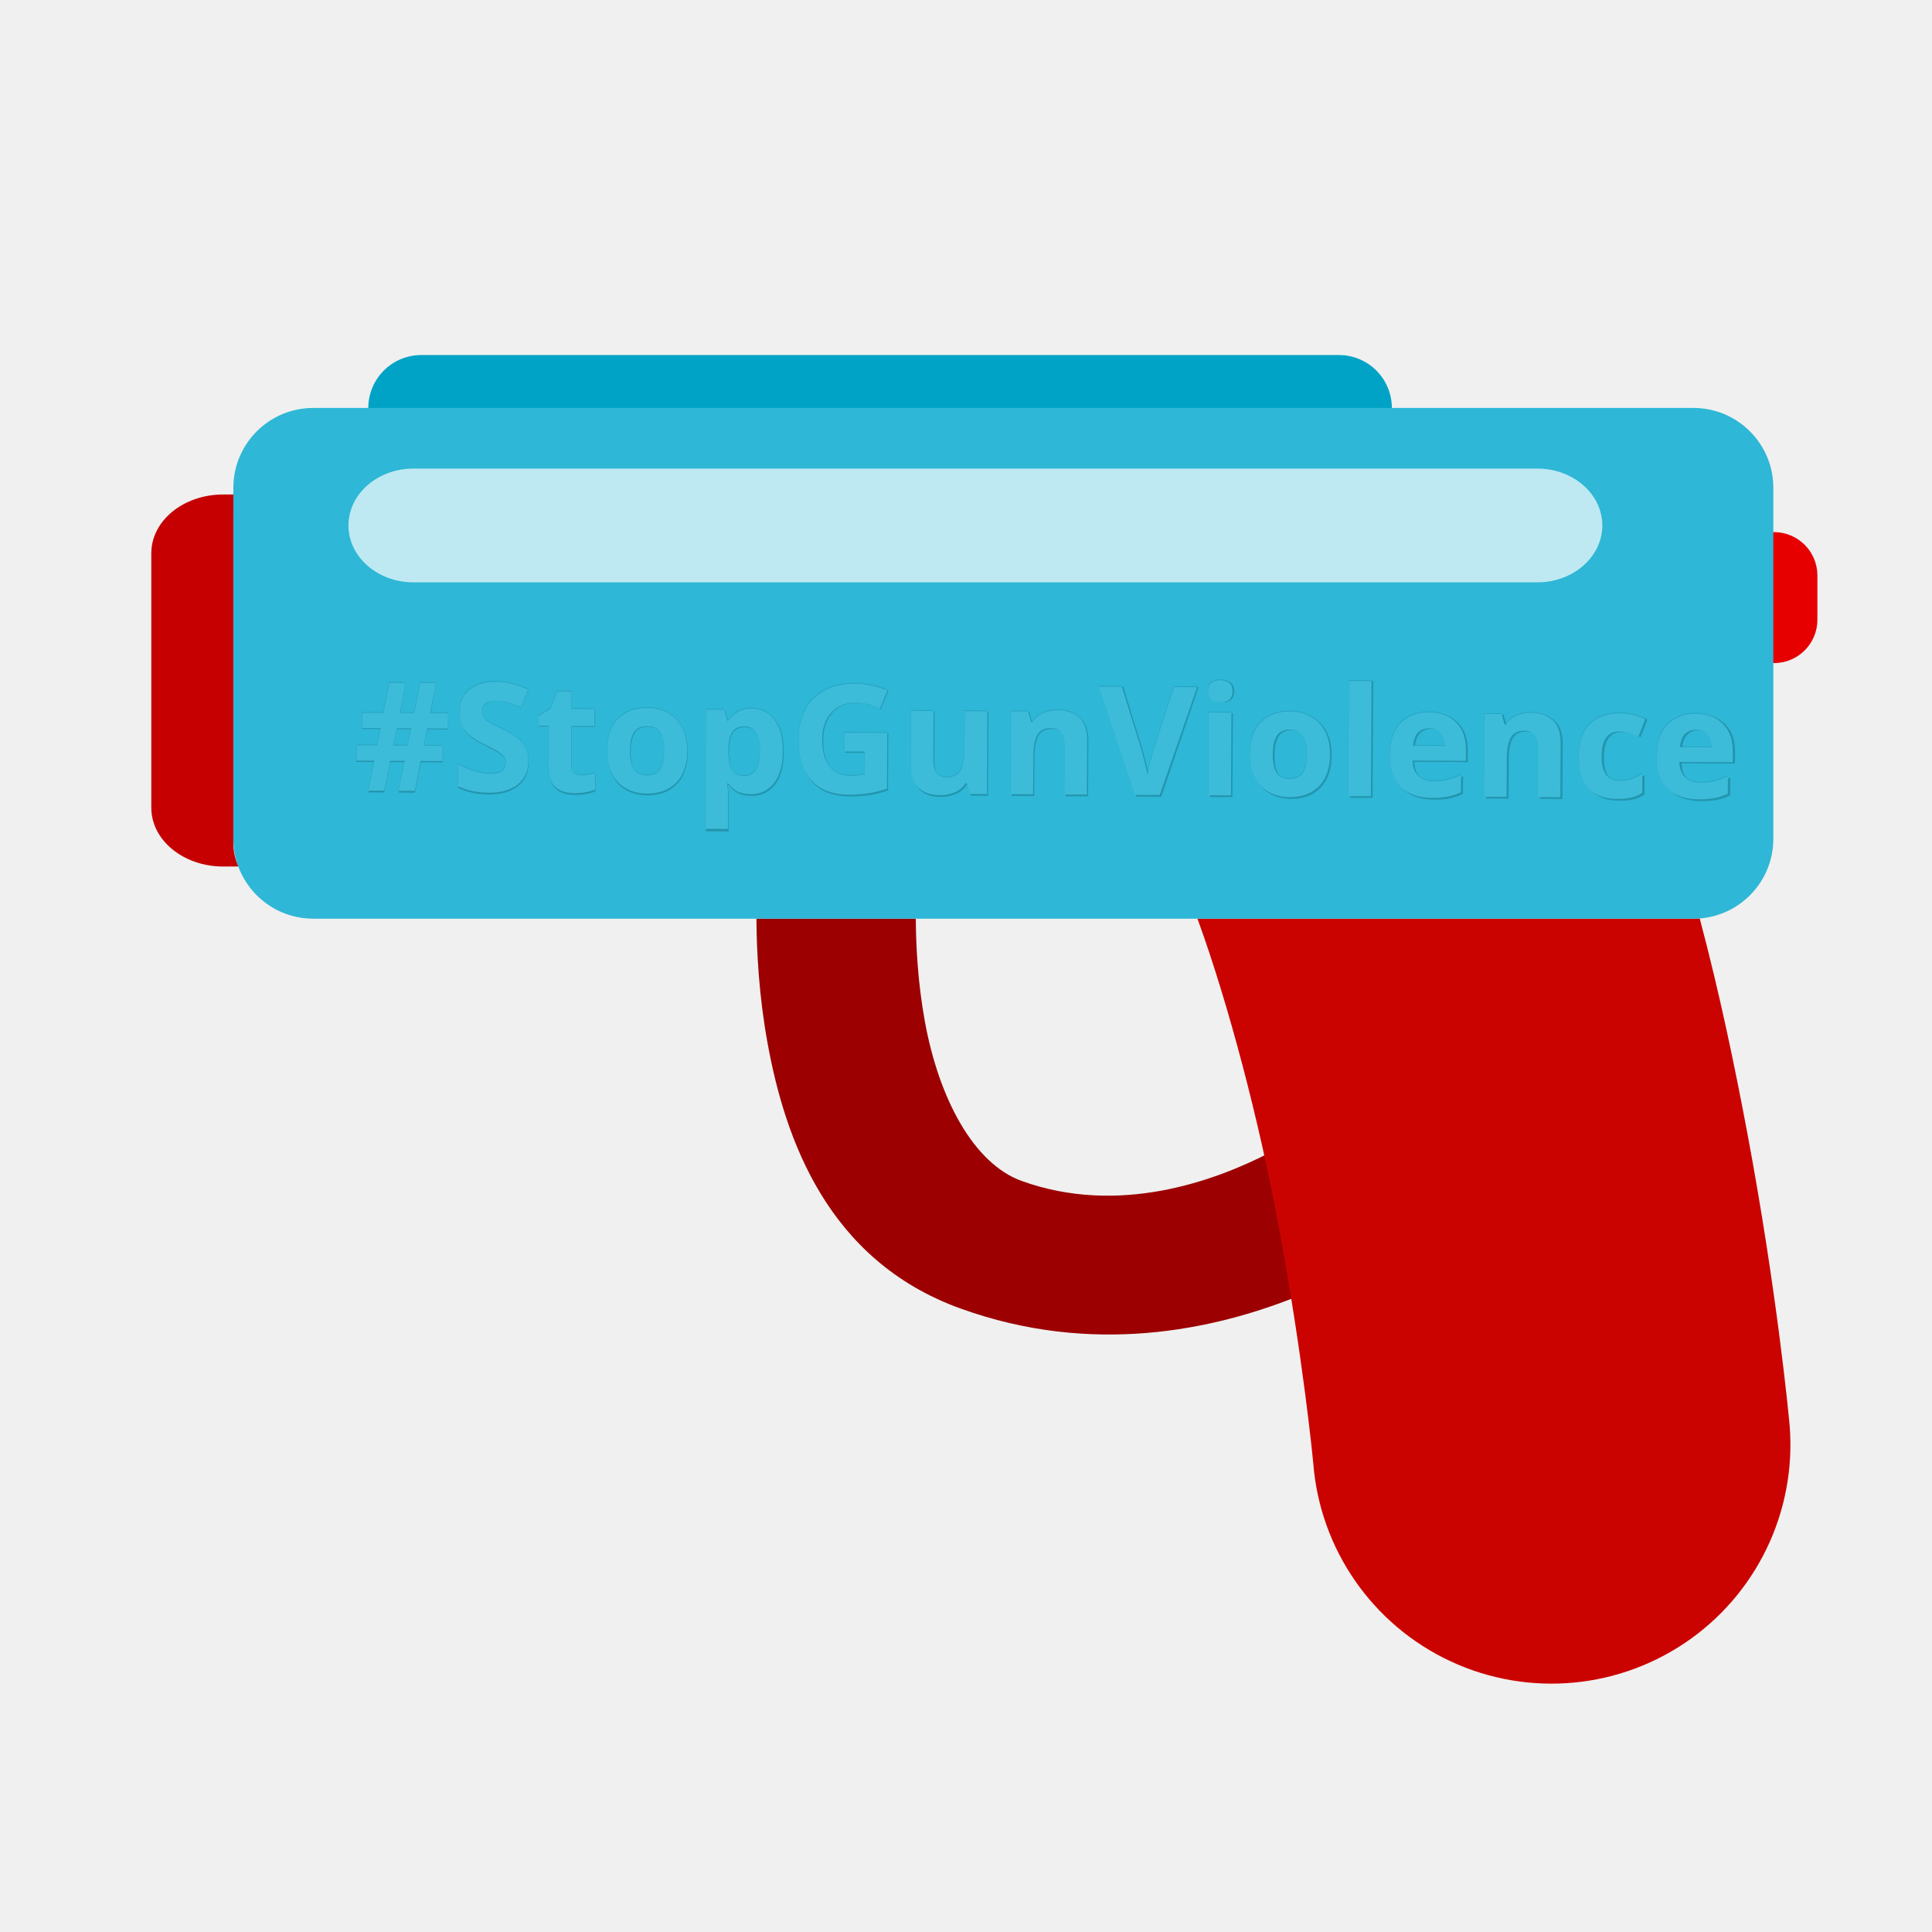
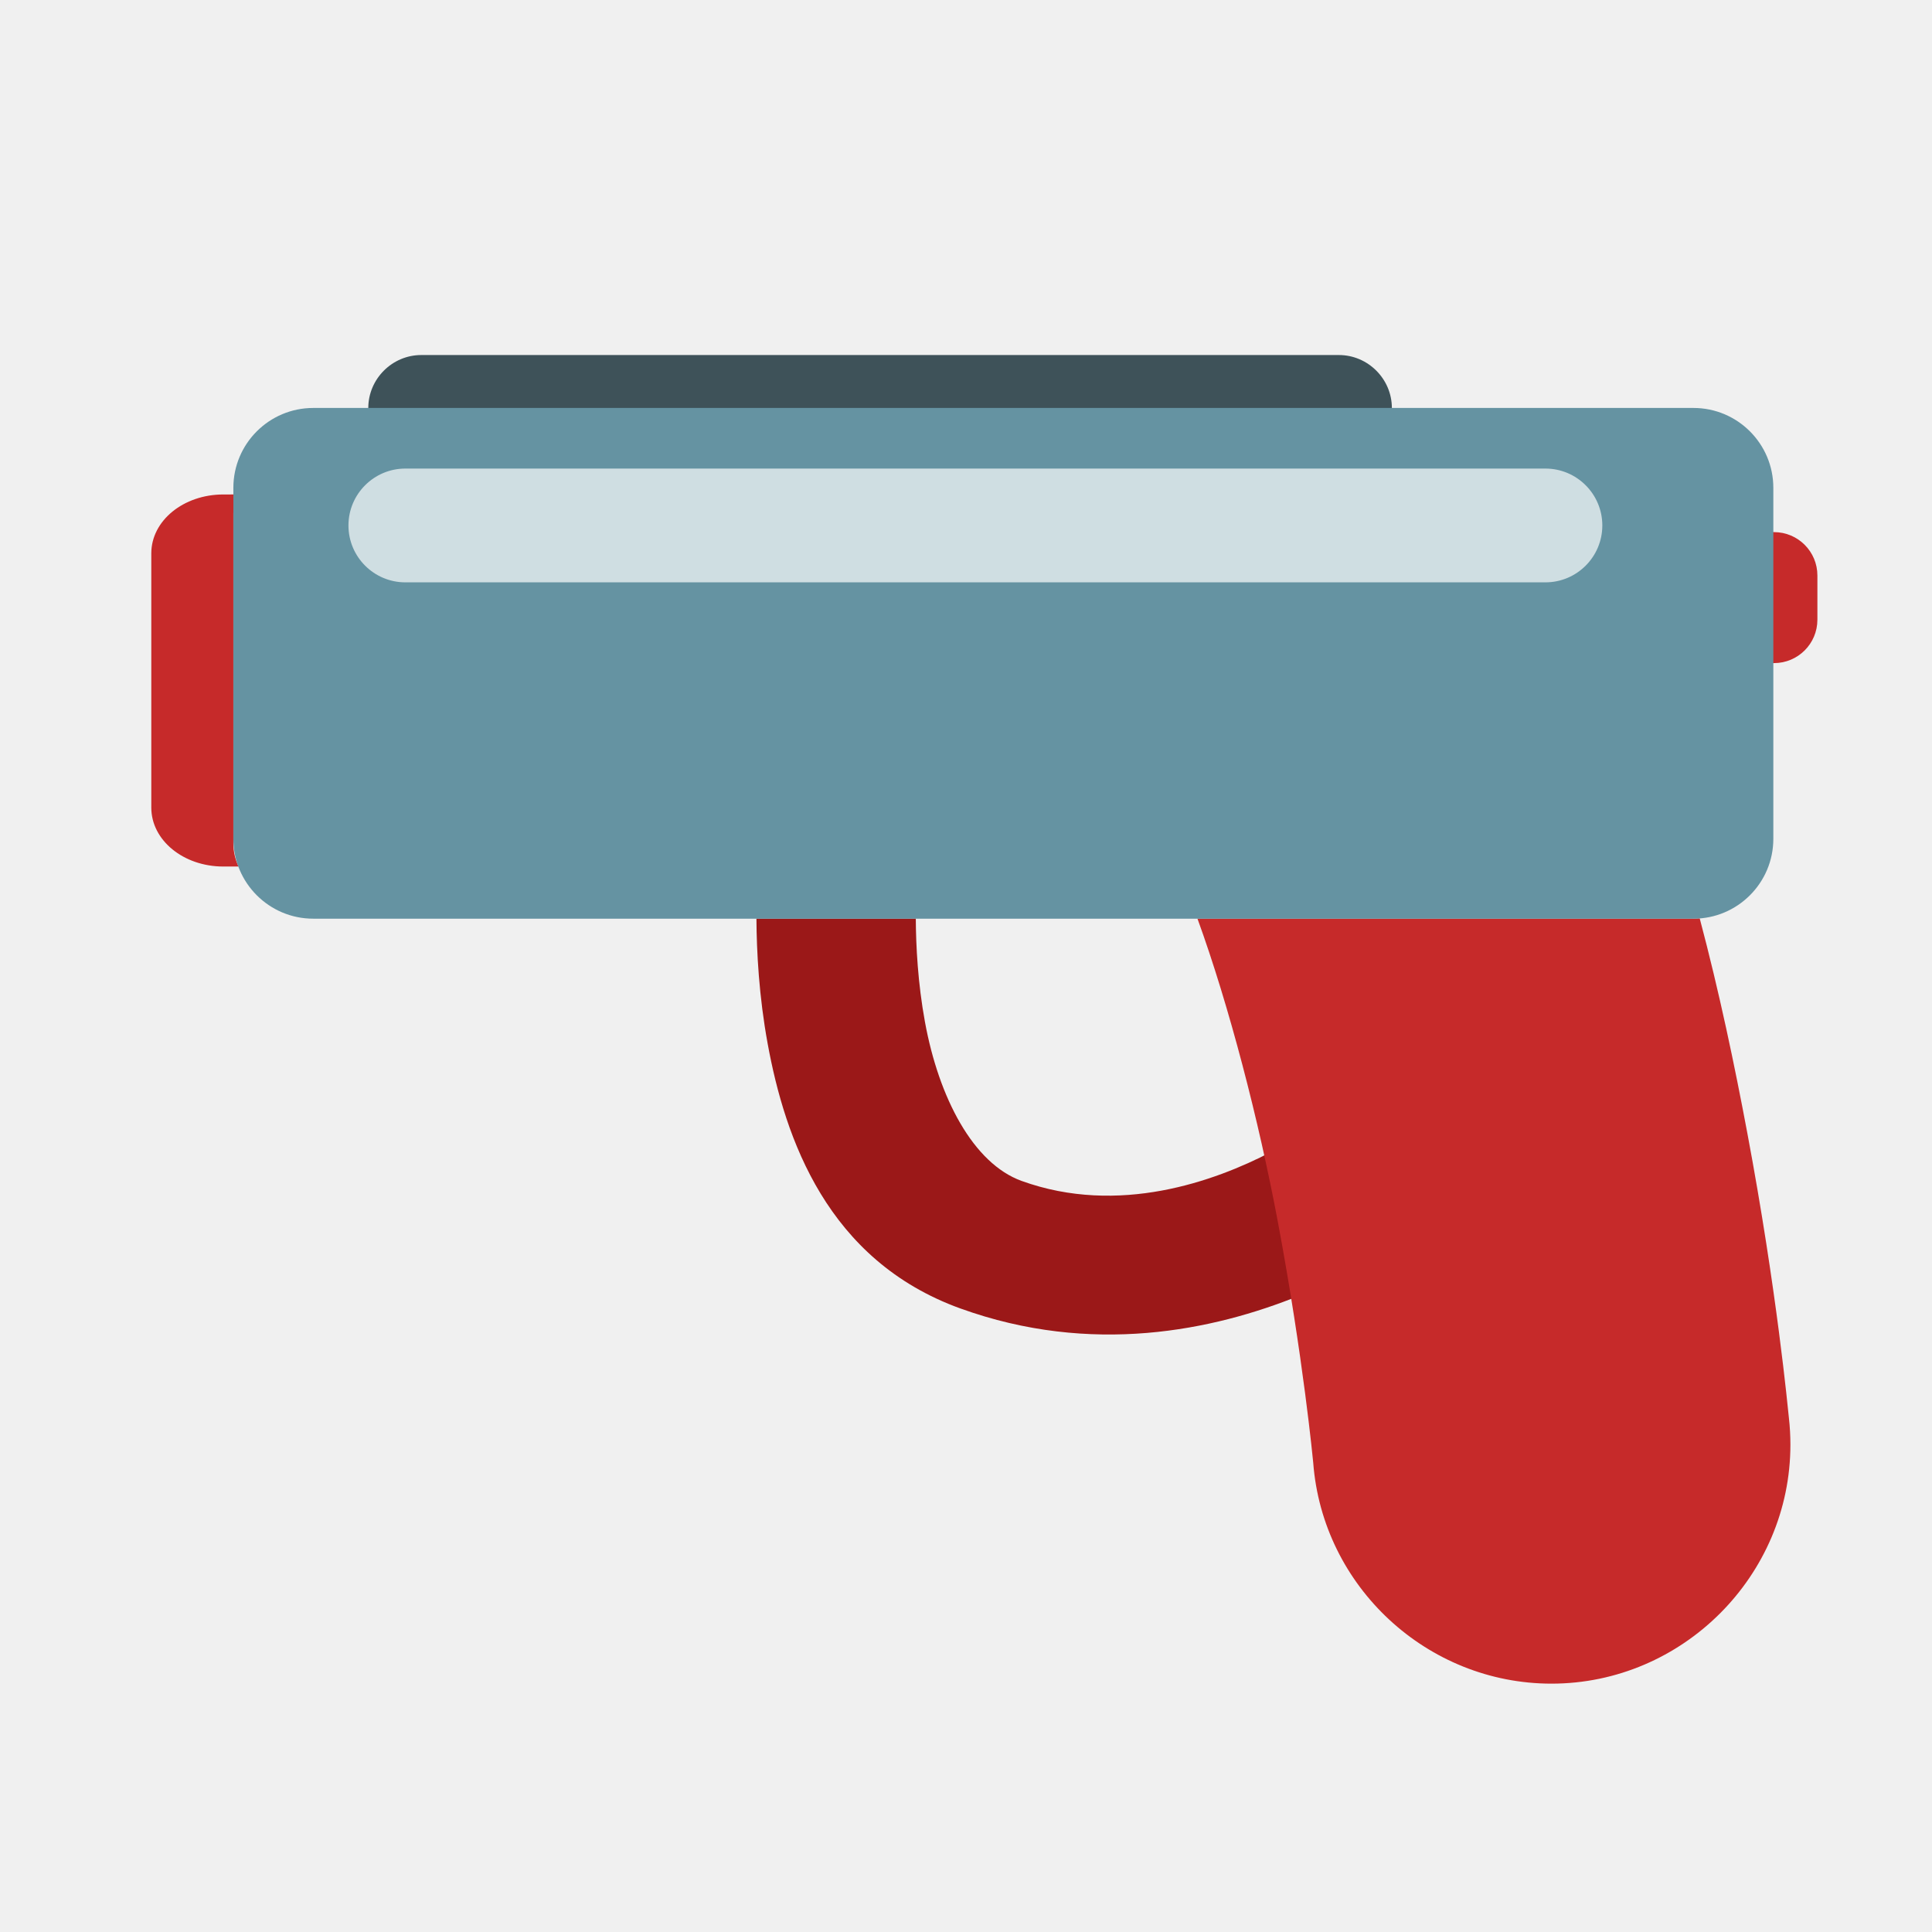
- <svg xmlns="http://www.w3.org/2000/svg" width="128" height="128">
-   <rect width="6.78" height="8.678" x="113.627" y="35.254" rx="2.873" fill="#e70000" paint-order="stroke fill markers" />
-   <path d="M27.915 23.522A3.509 3.509 0 0 0 24.4 27.04v3.493h67.815V27.04a3.509 3.509 0 0 0-3.516-3.518z" style="font-variant-east_asian:normal" fill="#00a3c6" paint-order="stroke fill markers" />
-   <path style="line-height:normal;font-variant-ligatures:normal;font-variant-position:normal;font-variant-caps:normal;font-variant-numeric:normal;font-variant-alternates:normal;font-feature-settings:normal;text-indent:0;text-align:start;text-decoration-line:none;text-decoration-style:solid;text-decoration-color:#000;text-transform:none;text-orientation:mixed;shape-padding:0;isolation:auto;mix-blend-mode:normal" d="M50.116 60.864c.012 2.177.167 5.134.742 8.275 1.152 6.296 3.952 14.364 12.769 17.55 8.704 3.145 16.748 1.462 22.457-.848a152.367 152.367 0 0 0-1.434-7.6c-.134-.618-.306-1.275-.455-1.91-3.695 1.92-10.063 4.238-16.512 1.908-3.205-1.158-5.482-5.504-6.403-10.536-.472-2.574-.596-5.03-.606-6.84z" color="#000" font-weight="400" font-family="sans-serif" white-space="normal" overflow="visible" fill="#9c0000" stroke-width="27.944" stroke-linecap="round" stroke-linejoin="round" />
-   <path style="font-variant-east_asian:normal" d="M14.797 32.76c-2.644 0-4.773 1.738-4.773 3.9v16.847c0 2.162 2.129 3.903 4.773 3.903h1.007a3.634 3.634 0 0 1-.344-1.503V34.028c0-.445.105-.866.256-1.269z" fill="#c60000" paint-order="stroke fill markers" />
-   <path style="line-height:normal;font-variant-ligatures:normal;font-variant-position:normal;font-variant-caps:normal;font-variant-numeric:normal;font-variant-alternates:normal;font-feature-settings:normal;text-indent:0;text-align:start;text-decoration-line:none;text-decoration-style:solid;text-decoration-color:#000;text-transform:none;text-orientation:mixed;shape-padding:0;isolation:auto;mix-blend-mode:normal" d="M112.61 60.843c-.137.01-.274.02-.414.02H79.335c2.109 5.797 4.076 13.43 5.315 20.028 1.698 9.042 2.354 16.013 2.354 16.013a15.83 15.83 0 1 0 31.517-2.95s-.784-8.384-2.76-18.905c-.832-4.43-1.838-9.26-3.151-14.206z" color="#000" font-weight="400" font-family="sans-serif" white-space="normal" overflow="visible" fill="#cb0300" stroke-width="30" stroke-linecap="round" stroke-linejoin="round" />
-   <rect rx="5.292" y="27.028" x="15.461" height="33.837" width="102.027" style="font-variant-east_asian:normal" fill="#2eb7d6" paint-order="stroke fill markers" />
-   <g opacity=".846" font-weight="400" font-family="sans-serif" letter-spacing="0" word-spacing="0">
-     <text style="line-height:1.25;font-variant-east_asian:normal" x="23.386" y="44.736" font-size="10.032" fill="#24a2c0" paint-order="stroke fill markers" transform="rotate(.315 -1356.438 46.235)">
-       <tspan x="23.386" y="44.736" style="-inkscape-font-specification:'Comic Neue Bold';font-variant-east_asian:normal" font-weight="700" font-family="Comic Neue" paint-order="stroke fill markers">#StopGunViolence</tspan>
-     </text>
-     <text transform="matrix(.9926 .00546 -.00554 1.00743 .234 7.462)" style="line-height:1.25;font-variant-east_asian:normal" x="23.577" y="44.569" font-size="10.124" fill="#218fa8" paint-order="stroke fill markers">
-       <tspan x="23.577" y="44.569" style="-inkscape-font-specification:'Comic Neue Bold';font-variant-east_asian:normal" font-weight="700" font-family="Comic Neue" paint-order="stroke fill markers">#StopGunViolence</tspan>
-     </text>
-     <text y="44.787" x="23.403" style="line-height:1.25;font-variant-east_asian:normal" font-size="10.032" fill="#3ebdd9" paint-order="stroke fill markers" transform="rotate(.315 -1356.438 46.235)">
-       <tspan style="-inkscape-font-specification:'Comic Neue Bold';font-variant-east_asian:normal" y="44.787" x="23.403" font-weight="700" font-family="Comic Neue" paint-order="stroke fill markers">#StopGunViolence</tspan>
-     </text>
-   </g>
-   <rect rx="4.309" y="31.044" x="23.086" height="7.538" width="83.072" fill="#fff" fill-opacity=".691" stroke-width="27.658" stroke-linecap="round" stroke-linejoin="round" paint-order="stroke fill markers" />
+ <svg xmlns="http://www.w3.org/2000/svg" width="100%" height="100%" viewBox="0 0 128 128" version="1.1" xml:space="preserve" style="fill-rule:evenodd;clip-rule:evenodd;stroke-linejoin:round;stroke-miterlimit:2;">
+   <path d="M120.407,38.127C120.407,36.541 119.12,35.254 117.534,35.254L116.5,35.254C114.914,35.254 113.627,36.541 113.627,38.127L113.627,41.059C113.627,42.645 114.914,43.932 116.5,43.932L117.534,43.932C119.12,43.932 120.407,42.645 120.407,41.059L120.407,38.127Z" style="fill:rgb(198,42,42);" />
+   <path d="M27.915,23.522C27.913,23.522 27.911,23.522 27.909,23.522C25.984,23.522 24.4,25.106 24.4,27.031C24.4,27.034 24.4,27.037 24.4,27.04L24.4,30.533L92.215,30.533L92.215,27.04C92.215,27.037 92.215,27.034 92.215,27.031C92.215,25.106 90.631,23.522 88.706,23.522C88.704,23.522 88.701,23.522 88.699,23.522L27.915,23.522Z" style="fill:rgb(62,82,89);fill-rule:nonzero;" />
+   <path d="M50.116,60.864C50.128,63.041 50.283,65.998 50.858,69.139C52.01,75.435 54.81,83.503 63.627,86.689C72.331,89.834 80.375,88.151 86.084,85.841C85.67,83.296 85.192,80.762 84.65,78.241C84.516,77.623 84.344,76.966 84.195,76.331C80.5,78.251 74.132,80.569 67.683,78.239C64.478,77.081 62.201,72.735 61.28,67.703C60.808,65.129 60.684,62.673 60.674,60.863L50.116,60.864Z" style="fill:rgb(155,24,24);fill-rule:nonzero;" />
+   <path d="M14.797,32.76C12.153,32.76 10.024,34.498 10.024,36.66L10.024,53.507C10.024,55.669 12.153,57.41 14.797,57.41L15.804,57.41C15.583,56.939 15.466,56.427 15.46,55.907L15.46,34.028C15.46,33.583 15.565,33.162 15.716,32.759L14.797,32.76Z" style="fill:rgb(198,42,42);fill-rule:nonzero;" />
+   <path d="M112.61,60.843C112.473,60.853 112.336,60.863 112.196,60.863L79.335,60.863C81.444,66.66 83.411,74.293 84.65,80.891C86.348,89.933 87.004,96.904 87.004,96.904C87.622,105.117 94.553,111.546 102.789,111.546C111.473,111.546 118.619,104.4 118.619,95.716C118.619,95.127 118.587,94.539 118.521,93.954C118.455,93.369 117.737,85.57 115.761,75.049C114.929,70.619 113.923,65.789 112.61,60.843Z" style="fill:rgb(198,42,42);fill-rule:nonzero;" />
+   <path d="M117.488,32.32C117.488,29.399 115.117,27.028 112.196,27.028L20.753,27.028C17.832,27.028 15.461,29.399 15.461,32.32L15.461,55.573C15.461,58.494 17.832,60.865 20.753,60.865L112.196,60.865C115.117,60.865 117.488,58.494 117.488,55.573L117.488,32.32Z" style="fill:rgb(101,147,162);" />
+   <path d="M106.158,34.813C106.158,32.733 104.469,31.044 102.389,31.044L26.855,31.044C24.775,31.044 23.086,32.733 23.086,34.813C23.086,36.893 24.775,38.582 26.855,38.582L102.389,38.582C104.469,38.582 106.158,36.893 106.158,34.813Z" style="fill:white;fill-opacity:0.69;" />
</svg>
